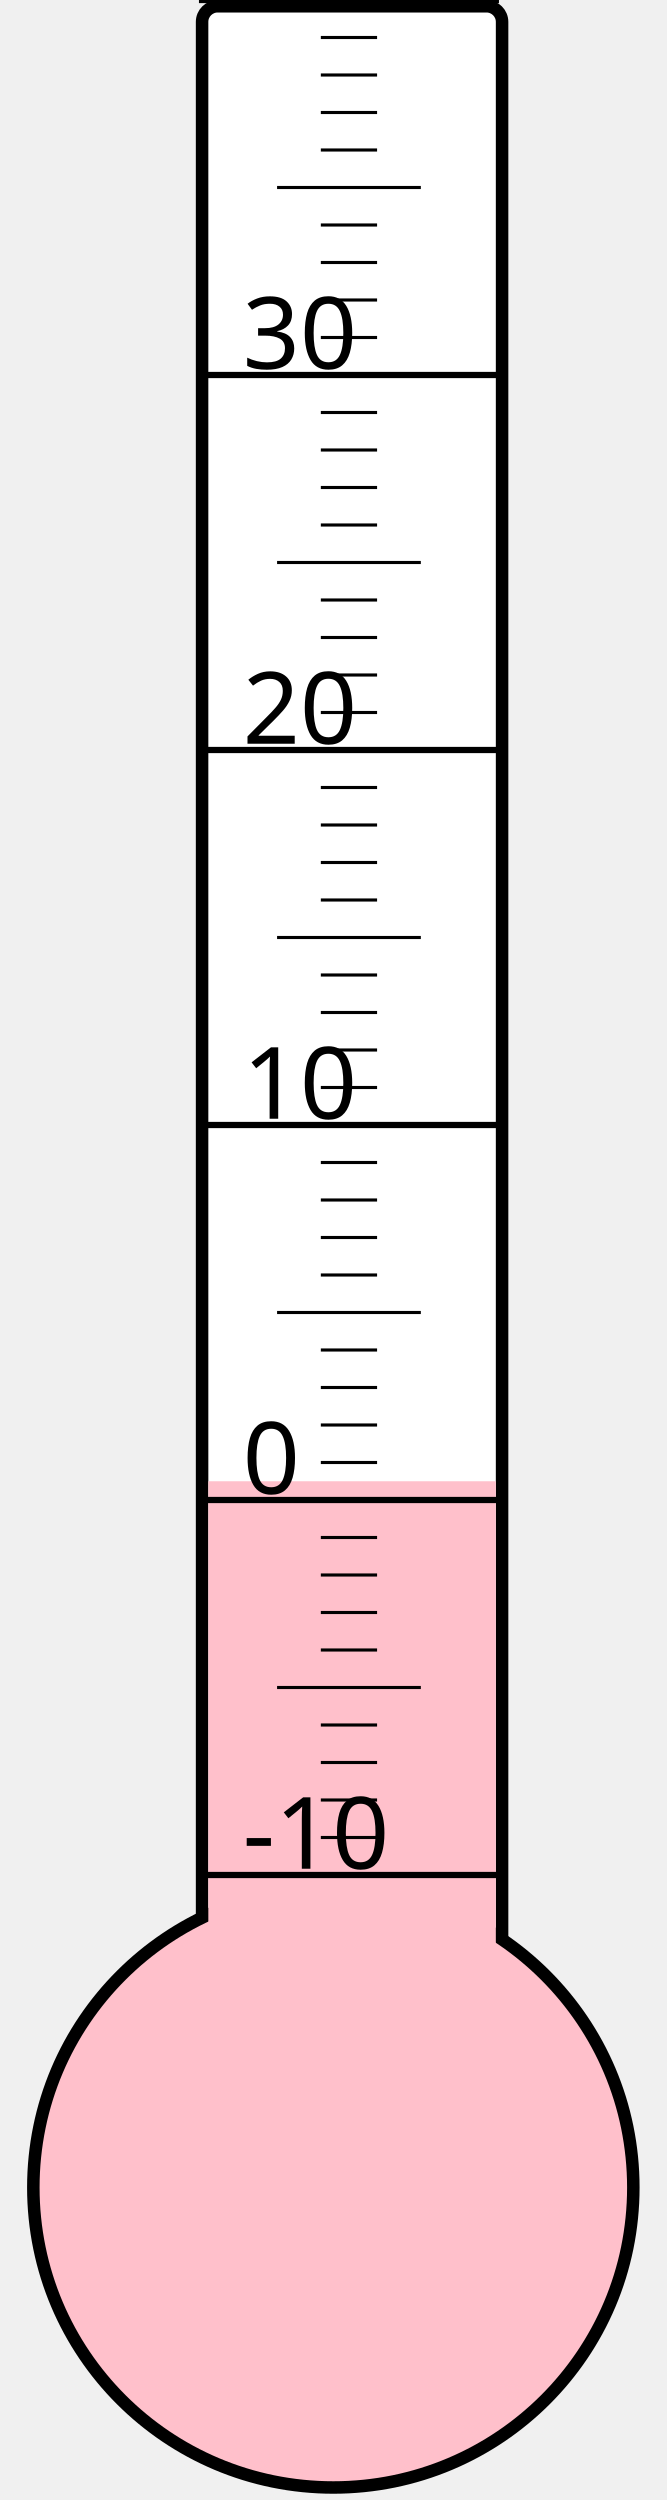
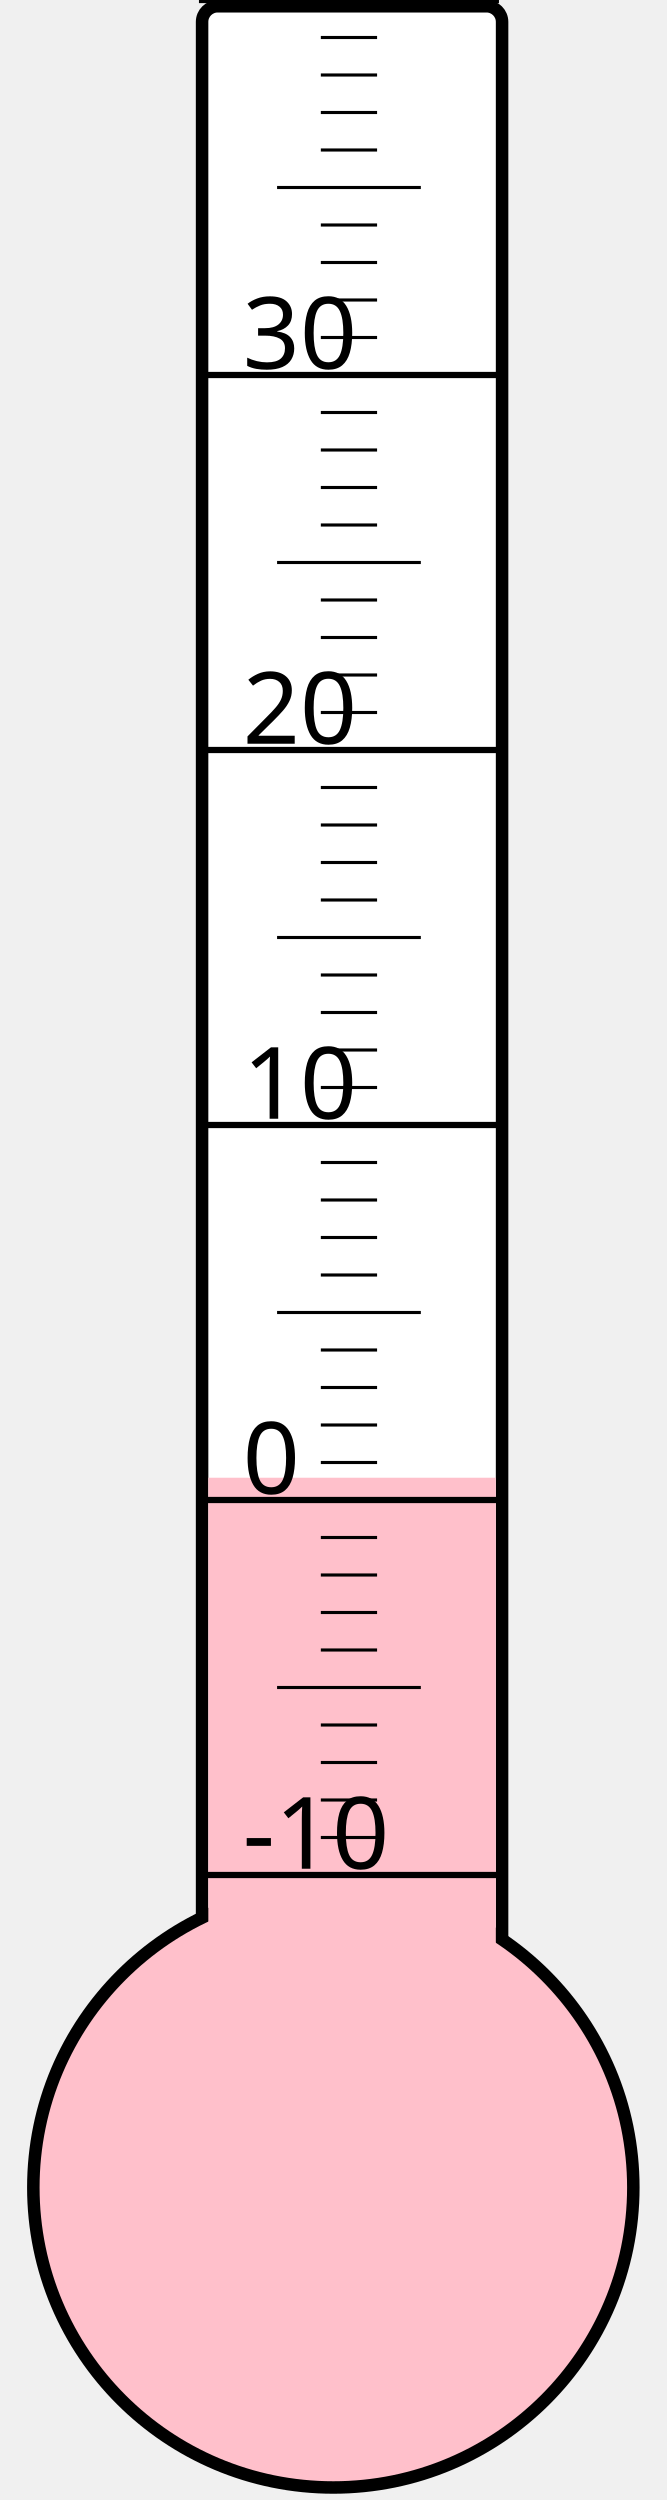
<svg xmlns="http://www.w3.org/2000/svg" width="40px" height="150px" viewBox="0 0 200 800">
  <rect width="200" height="800" x="0" y="0" style="fill: #ffffeb; fill-opacity: 0;" />
  <rect width="96" height="680" x="58" y="2" rx="5" ry="5" style="fill: white; fill-opacity: 1; stroke: black; stroke-width: 4;" />
  <circle cx="100" cy="700" r="96" style="fill: pink; stroke: black; stroke-width: 4;" />
-   <rect width="92" height="226.0" x="60" y="474.0" style="fill: pink; fill-opacity: 1; stroke-width: 0;" />
+   <rect width="92" height="227.125" x="60" y="472.875" style="fill: pink; fill-opacity: 1; stroke-width: 0;" />
  <text x="71" y="598" style="font-family: sans-serif; font-size: 24pt;">-10</text>
  <text x="71" y="478" style="font-family: sans-serif; font-size: 24pt;">0</text>
  <text x="71" y="358" style="font-family: sans-serif; font-size: 24pt;">10</text>
  <text x="71" y="238" style="font-family: sans-serif; font-size: 24pt;">20</text>
  <text x="71" y="118" style="font-family: sans-serif; font-size: 24pt;">30</text>
  <g style="stroke: black;">
    <line x1="57" y1="600" x2="153" y2="600" style="stroke-width: 2;" />
    <line x1="96" y1="588" x2="114" y2="588" style="stroke-width: 1;" />
    <line x1="96" y1="576" x2="114" y2="576" style="stroke-width: 1;" />
    <line x1="96" y1="564" x2="114" y2="564" style="stroke-width: 1;" />
    <line x1="96" y1="552" x2="114" y2="552" style="stroke-width: 1;" />
    <line x1="82" y1="540" x2="128" y2="540" style="stroke-width: 1;" />
    <line x1="96" y1="528" x2="114" y2="528" style="stroke-width: 1;" />
    <line x1="96" y1="516" x2="114" y2="516" style="stroke-width: 1;" />
    <line x1="96" y1="504" x2="114" y2="504" style="stroke-width: 1;" />
    <line x1="96" y1="492" x2="114" y2="492" style="stroke-width: 1;" />
    <line x1="57" y1="480" x2="153" y2="480" style="stroke-width: 2;" />
    <line x1="96" y1="468" x2="114" y2="468" style="stroke-width: 1;" />
    <line x1="96" y1="456" x2="114" y2="456" style="stroke-width: 1;" />
    <line x1="96" y1="444" x2="114" y2="444" style="stroke-width: 1;" />
    <line x1="96" y1="432" x2="114" y2="432" style="stroke-width: 1;" />
    <line x1="82" y1="420" x2="128" y2="420" style="stroke-width: 1;" />
    <line x1="96" y1="408" x2="114" y2="408" style="stroke-width: 1;" />
    <line x1="96" y1="396" x2="114" y2="396" style="stroke-width: 1;" />
    <line x1="96" y1="384" x2="114" y2="384" style="stroke-width: 1;" />
    <line x1="96" y1="372" x2="114" y2="372" style="stroke-width: 1;" />
    <line x1="57" y1="360" x2="153" y2="360" style="stroke-width: 2;" />
    <line x1="96" y1="348" x2="114" y2="348" style="stroke-width: 1;" />
    <line x1="96" y1="336" x2="114" y2="336" style="stroke-width: 1;" />
    <line x1="96" y1="324" x2="114" y2="324" style="stroke-width: 1;" />
    <line x1="96" y1="312" x2="114" y2="312" style="stroke-width: 1;" />
    <line x1="82" y1="300" x2="128" y2="300" style="stroke-width: 1;" />
    <line x1="96" y1="288" x2="114" y2="288" style="stroke-width: 1;" />
    <line x1="96" y1="276" x2="114" y2="276" style="stroke-width: 1;" />
    <line x1="96" y1="264" x2="114" y2="264" style="stroke-width: 1;" />
    <line x1="96" y1="252" x2="114" y2="252" style="stroke-width: 1;" />
    <line x1="57" y1="240" x2="153" y2="240" style="stroke-width: 2;" />
    <line x1="96" y1="228" x2="114" y2="228" style="stroke-width: 1;" />
    <line x1="96" y1="216" x2="114" y2="216" style="stroke-width: 1;" />
    <line x1="96" y1="204" x2="114" y2="204" style="stroke-width: 1;" />
    <line x1="96" y1="192" x2="114" y2="192" style="stroke-width: 1;" />
    <line x1="82" y1="180" x2="128" y2="180" style="stroke-width: 1;" />
    <line x1="96" y1="168" x2="114" y2="168" style="stroke-width: 1;" />
    <line x1="96" y1="156" x2="114" y2="156" style="stroke-width: 1;" />
    <line x1="96" y1="144" x2="114" y2="144" style="stroke-width: 1;" />
    <line x1="96" y1="132" x2="114" y2="132" style="stroke-width: 1;" />
    <line x1="57" y1="120" x2="153" y2="120" style="stroke-width: 2;" />
    <line x1="96" y1="108" x2="114" y2="108" style="stroke-width: 1;" />
    <line x1="96" y1="96" x2="114" y2="96" style="stroke-width: 1;" />
    <line x1="96" y1="84" x2="114" y2="84" style="stroke-width: 1;" />
    <line x1="96" y1="72" x2="114" y2="72" style="stroke-width: 1;" />
    <line x1="82" y1="60" x2="128" y2="60" style="stroke-width: 1;" />
    <line x1="96" y1="48" x2="114" y2="48" style="stroke-width: 1;" />
    <line x1="96" y1="36" x2="114" y2="36" style="stroke-width: 1;" />
    <line x1="96" y1="24" x2="114" y2="24" style="stroke-width: 1;" />
    <line x1="96" y1="12" x2="114" y2="12" style="stroke-width: 1;" />
    <line x1="57" y1="0" x2="153" y2="0" style="stroke-width: 2;" />
  </g>
</svg>
